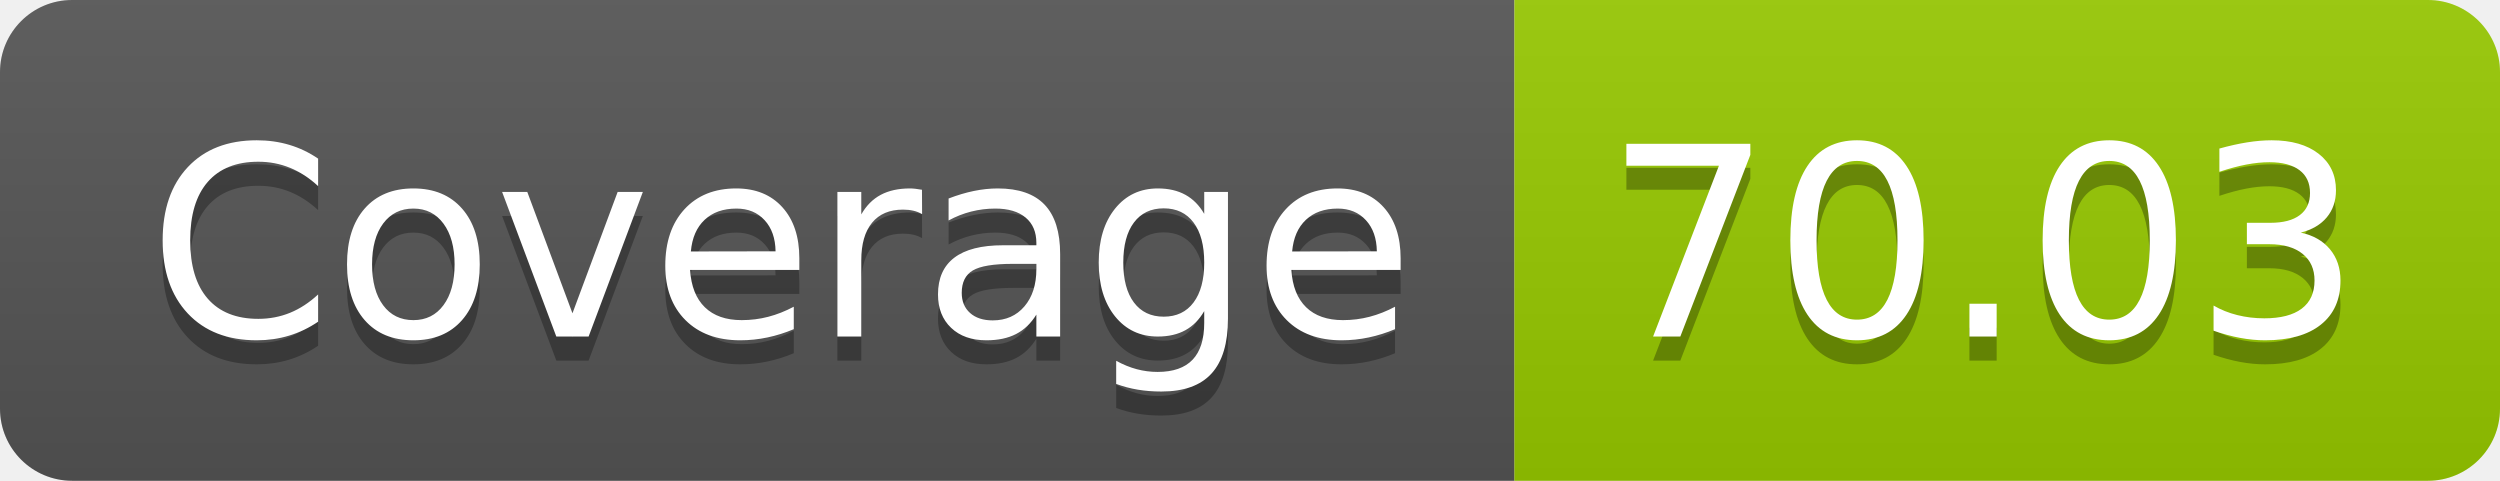
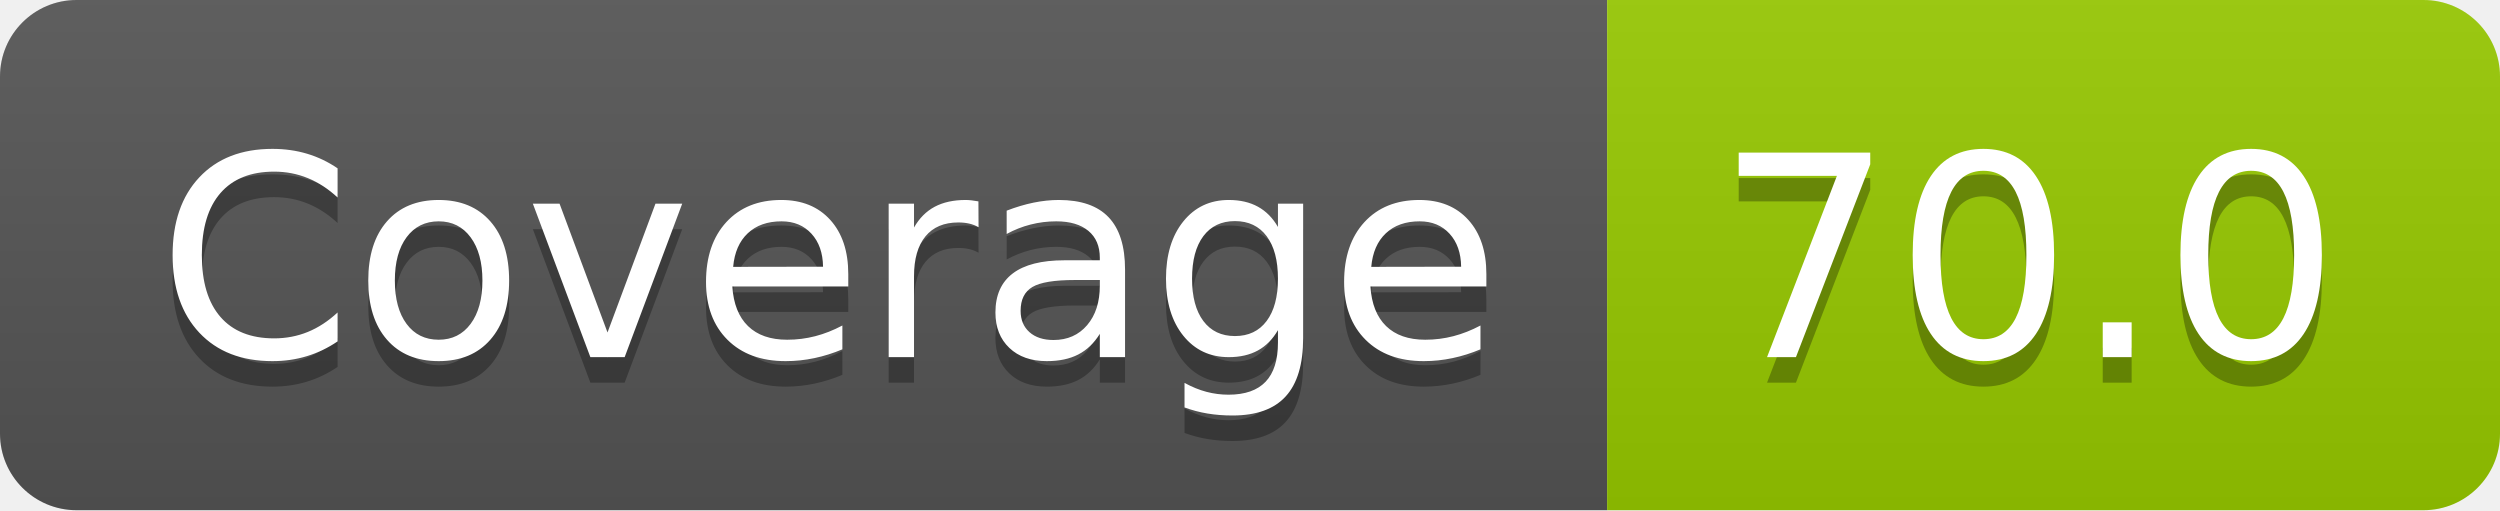
- <svg xmlns="http://www.w3.org/2000/svg" width="104" height="20" role="img" aria-label="Coverage: 70.03">
+ <svg xmlns="http://www.w3.org/2000/svg" width="98" height="20" role="img" aria-label="Coverage: 70.0">
  <linearGradient id="s" x2="0" y2="100%">
    <stop offset="0" stop-color="#bbb" stop-opacity=".1" />
    <stop offset="1" stop-opacity=".1" />
  </linearGradient>
  <clipPath id="r">
-     <rect width="104" height="20" rx="3" fill="#fff" />
+     <rect width="98" height="20" rx="3" fill="#fff" />
  </clipPath>
  <g clip-path="url(#r)">
    <rect width="63" height="20" fill="#555" />
-     <rect x="63" width="41" height="20" fill="#97ca00" />
-     <rect width="104" height="20" fill="url(#s)" />
+     <rect x="63" width="35" height="20" fill="#97ca00" />
+     <rect width="98" height="20" fill="url(#s)" />
  </g>
  <g fill="#fff" text-anchor="middle" font-family="Verdana,Geneva,DejaVu Sans,sans-serif" text-rendering="geometricPrecision" font-size="110">
    <text aria-hidden="true" x="325" y="150" fill="#010101" fill-opacity=".3" transform="scale(.1)" textLength="530">Coverage</text>
    <text x="325" y="140" transform="scale(.1)" fill="#fff" textLength="530">Coverage</text>
-     <text aria-hidden="true" x="825" y="150" fill="#010101" fill-opacity=".3" transform="scale(.1)" textLength="310">70.03</text>
-     <text x="825" y="140" transform="scale(.1)" fill="#fff" textLength="310">70.03</text>
+     <text aria-hidden="true" x="795" y="150" fill="#010101" fill-opacity=".3" transform="scale(.1)" textLength="250">70.0</text>
+     <text x="795" y="140" transform="scale(.1)" fill="#fff" textLength="250">70.0</text>
  </g>
</svg>
